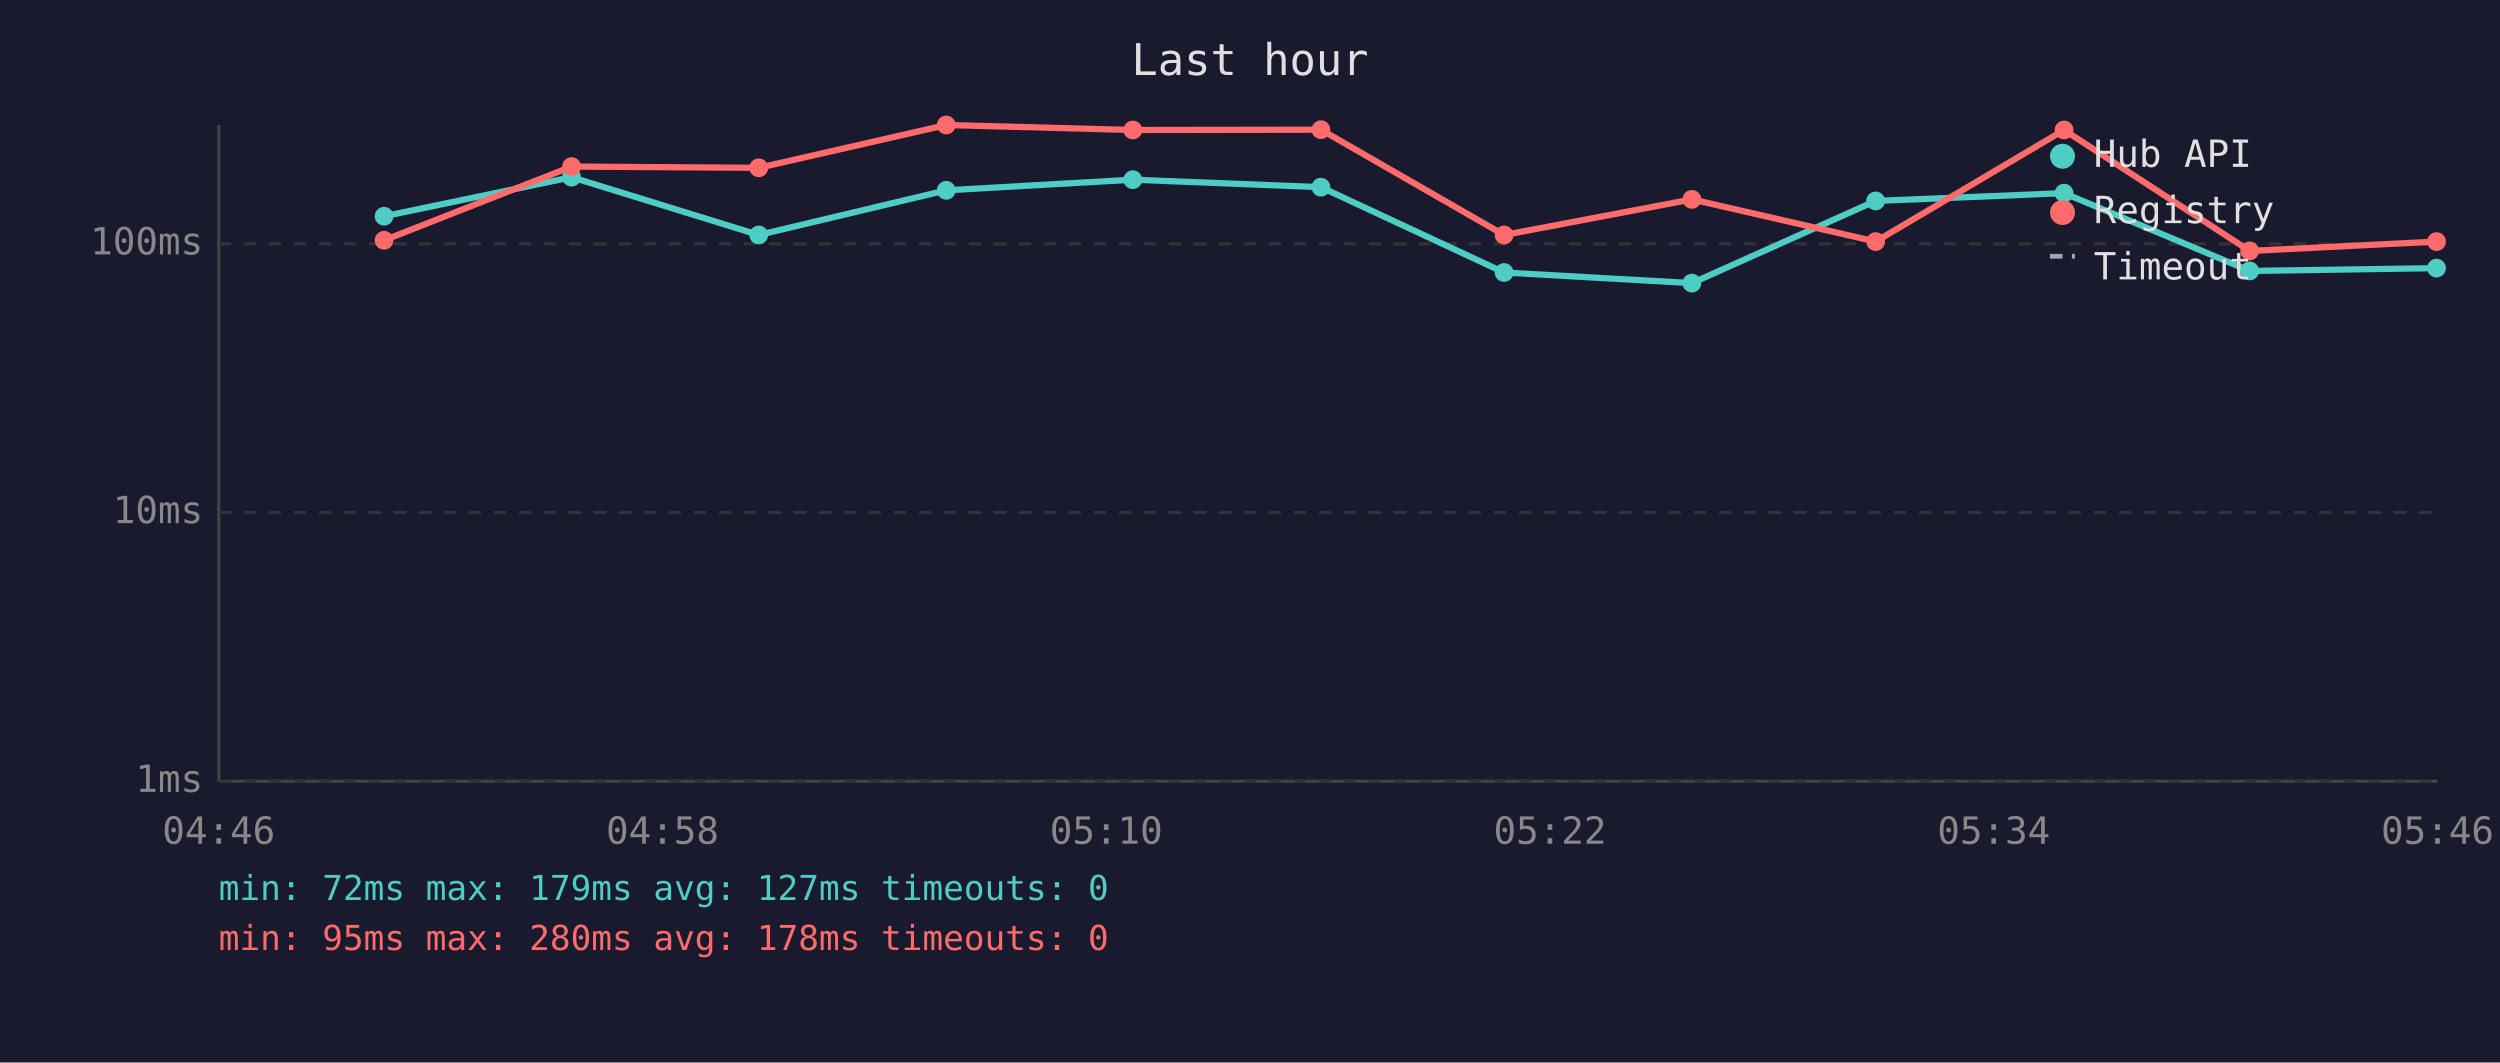
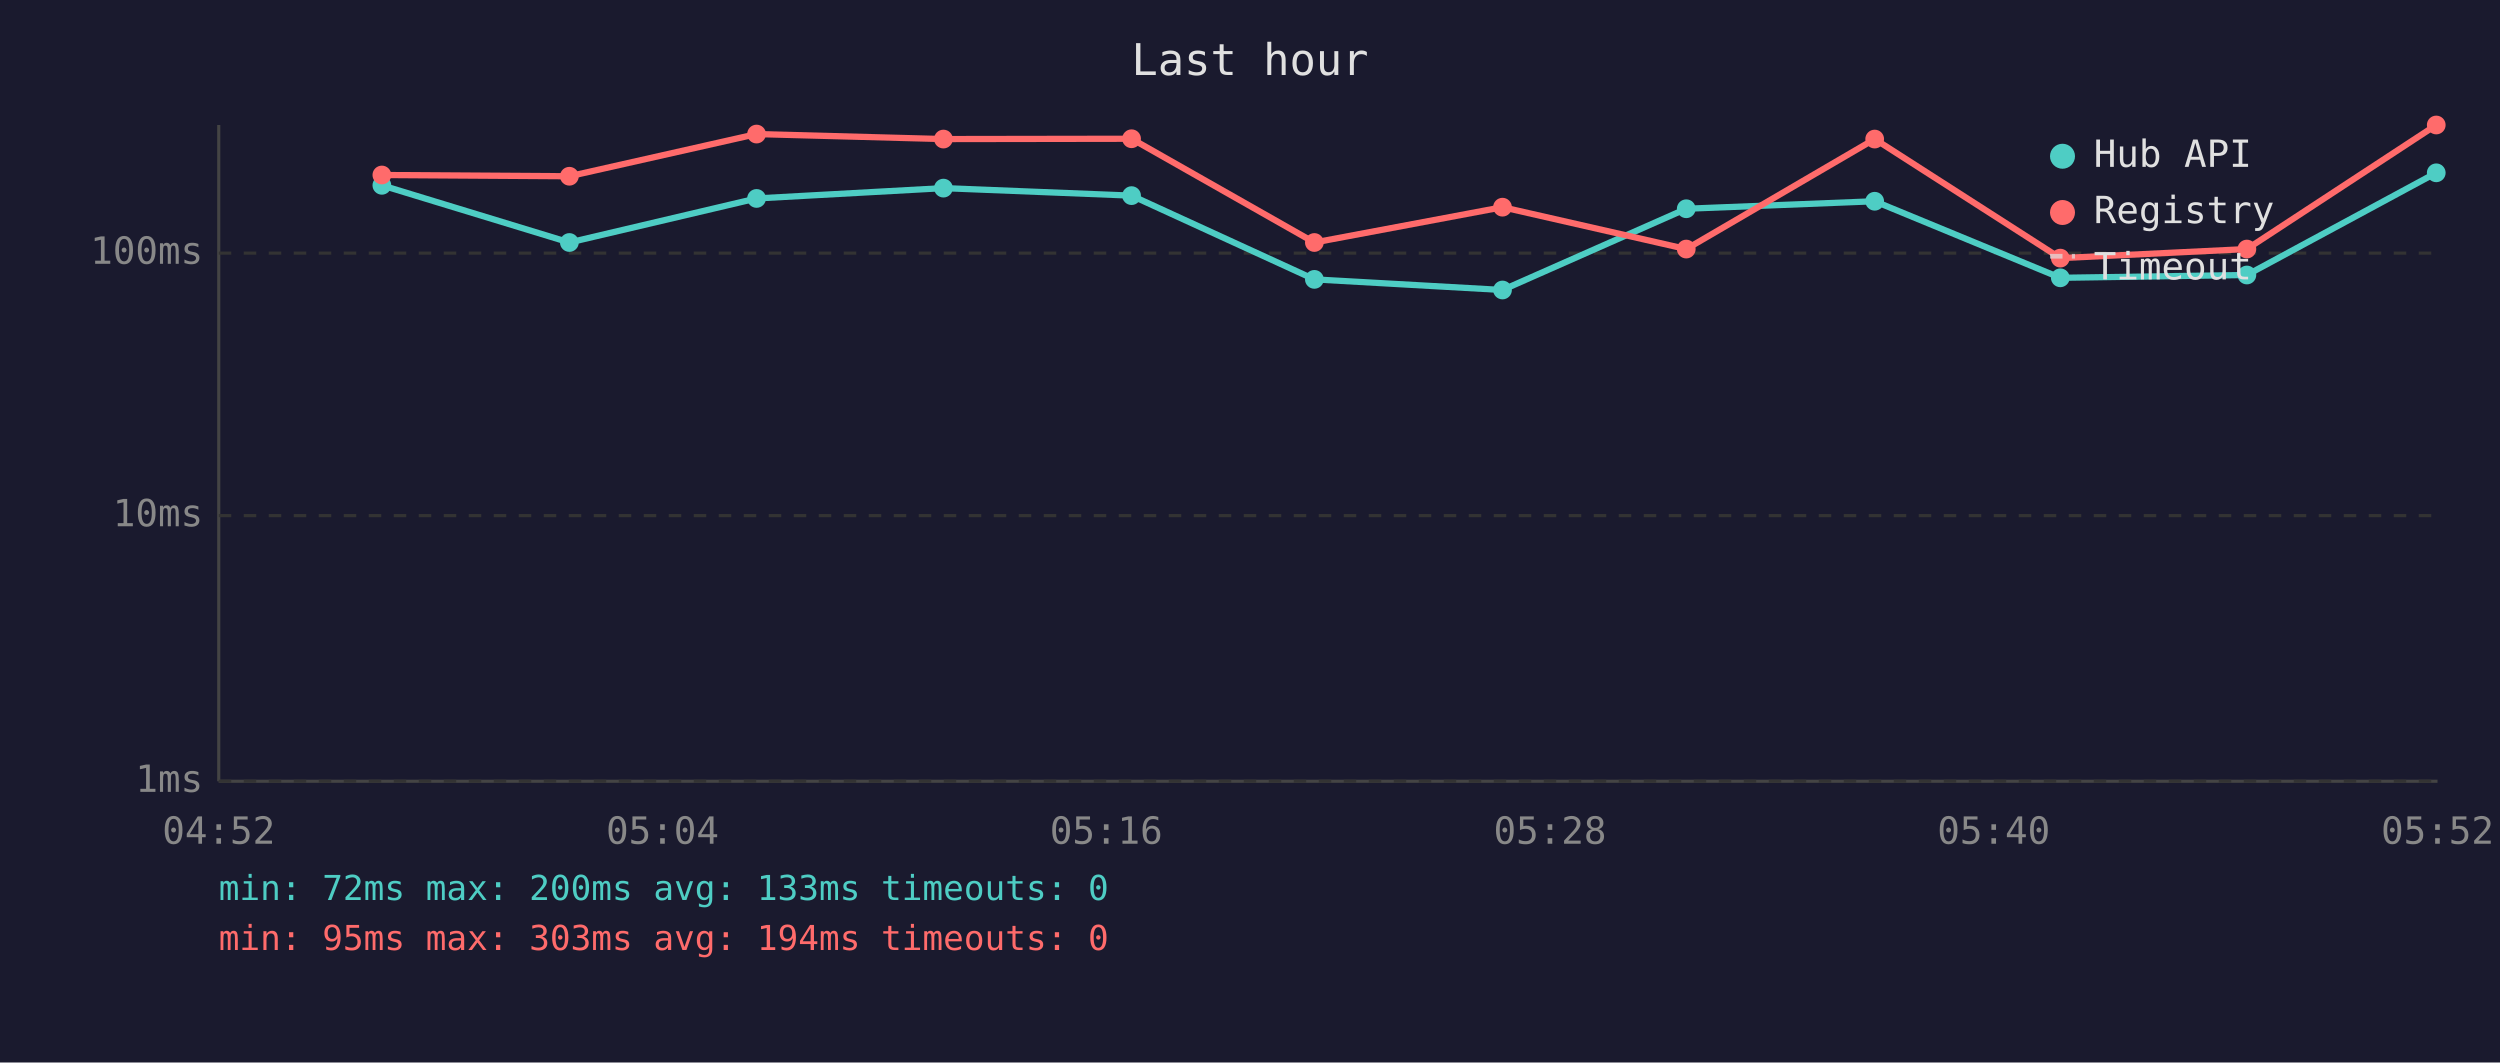
<svg xmlns="http://www.w3.org/2000/svg" viewBox="0 0 800 340" font-family="monospace" font-size="12">
  <rect width="800" height="340" fill="#1a1a2e" />
  <text x="400" y="24" fill="#e0e0e0" font-size="14" text-anchor="middle">Last hour</text>
  <line x1="70" y1="40" x2="70" y2="250" stroke="#444" stroke-width="1" />
  <line x1="70" y1="250" x2="780" y2="250" stroke="#444" stroke-width="1" />
  <line x1="70" y1="250" x2="780" y2="250" stroke="#333" stroke-width="1" stroke-dasharray="4" />
  <text x="65" y="250" fill="#888" text-anchor="end" dominant-baseline="middle">1ms</text>
-   <line x1="70" y1="164" x2="780" y2="164" stroke="#333" stroke-width="1" stroke-dasharray="4" />
-   <text x="65" y="164" fill="#888" text-anchor="end" dominant-baseline="middle">10ms</text>
-   <line x1="70" y1="78" x2="780" y2="78" stroke="#333" stroke-width="1" stroke-dasharray="4" />
-   <text x="65" y="78" fill="#888" text-anchor="end" dominant-baseline="middle">100ms</text>
-   <text x="70" y="270" fill="#888" text-anchor="middle">04:46</text>
-   <text x="212" y="270" fill="#888" text-anchor="middle">04:58</text>
-   <text x="354" y="270" fill="#888" text-anchor="middle">05:10</text>
-   <text x="496" y="270" fill="#888" text-anchor="middle">05:22</text>
-   <text x="638" y="270" fill="#888" text-anchor="middle">05:34</text>
-   <text x="780" y="270" fill="#888" text-anchor="middle">05:46</text>
-   <polyline points="122.9,69.2 182.9,56.7 242.8,75.2 302.8,60.9 362.5,57.5 422.7,59.9 481.3,87.2 541.4,90.6 600.2,64.3 660.5,61.8 719.9,86.7 779.7,85.8" fill="none" stroke="#4ecdc4" stroke-width="2" opacity="1" />
-   <circle cx="122.9" cy="69.2" r="3" fill="#4ecdc4" />
-   <circle cx="182.9" cy="56.7" r="3" fill="#4ecdc4" />
-   <circle cx="242.8" cy="75.2" r="3" fill="#4ecdc4" />
-   <circle cx="302.8" cy="60.9" r="3" fill="#4ecdc4" />
-   <circle cx="362.5" cy="57.5" r="3" fill="#4ecdc4" />
-   <circle cx="422.7" cy="59.9" r="3" fill="#4ecdc4" />
-   <circle cx="481.3" cy="87.2" r="3" fill="#4ecdc4" />
-   <circle cx="541.4" cy="90.6" r="3" fill="#4ecdc4" />
-   <circle cx="600.2" cy="64.3" r="3" fill="#4ecdc4" />
-   <circle cx="660.5" cy="61.8" r="3" fill="#4ecdc4" />
-   <circle cx="719.9" cy="86.7" r="3" fill="#4ecdc4" />
-   <circle cx="779.7" cy="85.8" r="3" fill="#4ecdc4" />
-   <polyline points="122.9,76.9 182.9,53.3 242.8,53.7 302.8,40.0 362.5,41.6 422.7,41.5 481.3,75.2 541.4,63.8 600.2,77.3 660.5,41.6 719.9,80.3 779.7,77.3" fill="none" stroke="#ff6b6b" stroke-width="2" opacity="1" />
-   <circle cx="122.9" cy="76.9" r="3" fill="#ff6b6b" />
-   <circle cx="182.9" cy="53.3" r="3" fill="#ff6b6b" />
-   <circle cx="242.8" cy="53.7" r="3" fill="#ff6b6b" />
-   <circle cx="302.8" cy="40.0" r="3" fill="#ff6b6b" />
-   <circle cx="362.5" cy="41.6" r="3" fill="#ff6b6b" />
-   <circle cx="422.7" cy="41.5" r="3" fill="#ff6b6b" />
-   <circle cx="481.3" cy="75.2" r="3" fill="#ff6b6b" />
-   <circle cx="541.4" cy="63.8" r="3" fill="#ff6b6b" />
-   <circle cx="600.2" cy="77.3" r="3" fill="#ff6b6b" />
-   <circle cx="660.5" cy="41.6" r="3" fill="#ff6b6b" />
-   <circle cx="719.9" cy="80.3" r="3" fill="#ff6b6b" />
-   <circle cx="779.7" cy="77.3" r="3" fill="#ff6b6b" />
+   <line x1="70" y1="165" x2="780" y2="165" stroke="#333" stroke-width="1" stroke-dasharray="4" />
+   <text x="65" y="165" fill="#888" text-anchor="end" dominant-baseline="middle">10ms</text>
+   <line x1="70" y1="81" x2="780" y2="81" stroke="#333" stroke-width="1" stroke-dasharray="4" />
+   <text x="65" y="81" fill="#888" text-anchor="end" dominant-baseline="middle">100ms</text>
+   <text x="70" y="270" fill="#888" text-anchor="middle">04:52</text>
+   <text x="212" y="270" fill="#888" text-anchor="middle">05:04</text>
+   <text x="354" y="270" fill="#888" text-anchor="middle">05:16</text>
+   <text x="496" y="270" fill="#888" text-anchor="middle">05:28</text>
+   <text x="638" y="270" fill="#888" text-anchor="middle">05:40</text>
+   <text x="780" y="270" fill="#888" text-anchor="middle">05:52</text>
+   <polyline points="122.2,59.3 182.2,77.6 242.1,63.5 301.9,60.2 362.1,62.6 420.6,89.4 480.8,92.8 539.6,66.8 599.9,64.4 659.3,88.9 719.0,88.0 779.6,55.3" fill="none" stroke="#4ecdc4" stroke-width="2" opacity="1" />
+   <circle cx="122.2" cy="59.3" r="3" fill="#4ecdc4" />
+   <circle cx="182.2" cy="77.6" r="3" fill="#4ecdc4" />
+   <circle cx="242.1" cy="63.5" r="3" fill="#4ecdc4" />
+   <circle cx="301.9" cy="60.2" r="3" fill="#4ecdc4" />
+   <circle cx="362.1" cy="62.6" r="3" fill="#4ecdc4" />
+   <circle cx="420.6" cy="89.4" r="3" fill="#4ecdc4" />
+   <circle cx="480.8" cy="92.8" r="3" fill="#4ecdc4" />
+   <circle cx="539.6" cy="66.8" r="3" fill="#4ecdc4" />
+   <circle cx="599.9" cy="64.4" r="3" fill="#4ecdc4" />
+   <circle cx="659.3" cy="88.9" r="3" fill="#4ecdc4" />
+   <circle cx="719.0" cy="88.0" r="3" fill="#4ecdc4" />
+   <circle cx="779.6" cy="55.3" r="3" fill="#4ecdc4" />
+   <polyline points="122.2,56.0 182.2,56.4 242.1,42.9 301.9,44.5 362.1,44.4 420.6,77.6 480.8,66.3 539.6,79.7 599.9,44.5 659.3,82.6 719.0,79.7 779.6,40.0" fill="none" stroke="#ff6b6b" stroke-width="2" opacity="1" />
+   <circle cx="122.2" cy="56.0" r="3" fill="#ff6b6b" />
+   <circle cx="182.2" cy="56.4" r="3" fill="#ff6b6b" />
+   <circle cx="242.1" cy="42.9" r="3" fill="#ff6b6b" />
+   <circle cx="301.9" cy="44.5" r="3" fill="#ff6b6b" />
+   <circle cx="362.1" cy="44.4" r="3" fill="#ff6b6b" />
+   <circle cx="420.6" cy="77.6" r="3" fill="#ff6b6b" />
+   <circle cx="480.8" cy="66.3" r="3" fill="#ff6b6b" />
+   <circle cx="539.6" cy="79.7" r="3" fill="#ff6b6b" />
+   <circle cx="599.9" cy="44.5" r="3" fill="#ff6b6b" />
+   <circle cx="659.3" cy="82.6" r="3" fill="#ff6b6b" />
+   <circle cx="719.0" cy="79.7" r="3" fill="#ff6b6b" />
+   <circle cx="779.6" cy="40.0" r="3" fill="#ff6b6b" />
  <circle cx="660" cy="50" r="4" fill="#4ecdc4" />
  <text x="670" y="50" fill="#e0e0e0" dominant-baseline="middle">Hub API</text>
  <circle cx="660" cy="68" r="4" fill="#ff6b6b" />
  <text x="670" y="68" fill="#e0e0e0" dominant-baseline="middle">Registry</text>
  <line x1="656" y1="82" x2="664" y2="82" stroke="#e0e0e0" stroke-width="1.5" stroke-dasharray="4,3" opacity="0.7" />
  <text x="670" y="86" fill="#e0e0e0" dominant-baseline="middle">Timeout</text>
-   <text x="70" y="288" fill="#4ecdc4" font-size="11">min: 72ms  max: 179ms  avg: 127ms  timeouts: 0</text>
-   <text x="70" y="304" fill="#ff6b6b" font-size="11">min: 95ms  max: 280ms  avg: 178ms  timeouts: 0</text>
+   <text x="70" y="288" fill="#4ecdc4" font-size="11">min: 72ms  max: 200ms  avg: 133ms  timeouts: 0</text>
+   <text x="70" y="304" fill="#ff6b6b" font-size="11">min: 95ms  max: 303ms  avg: 194ms  timeouts: 0</text>
</svg>
